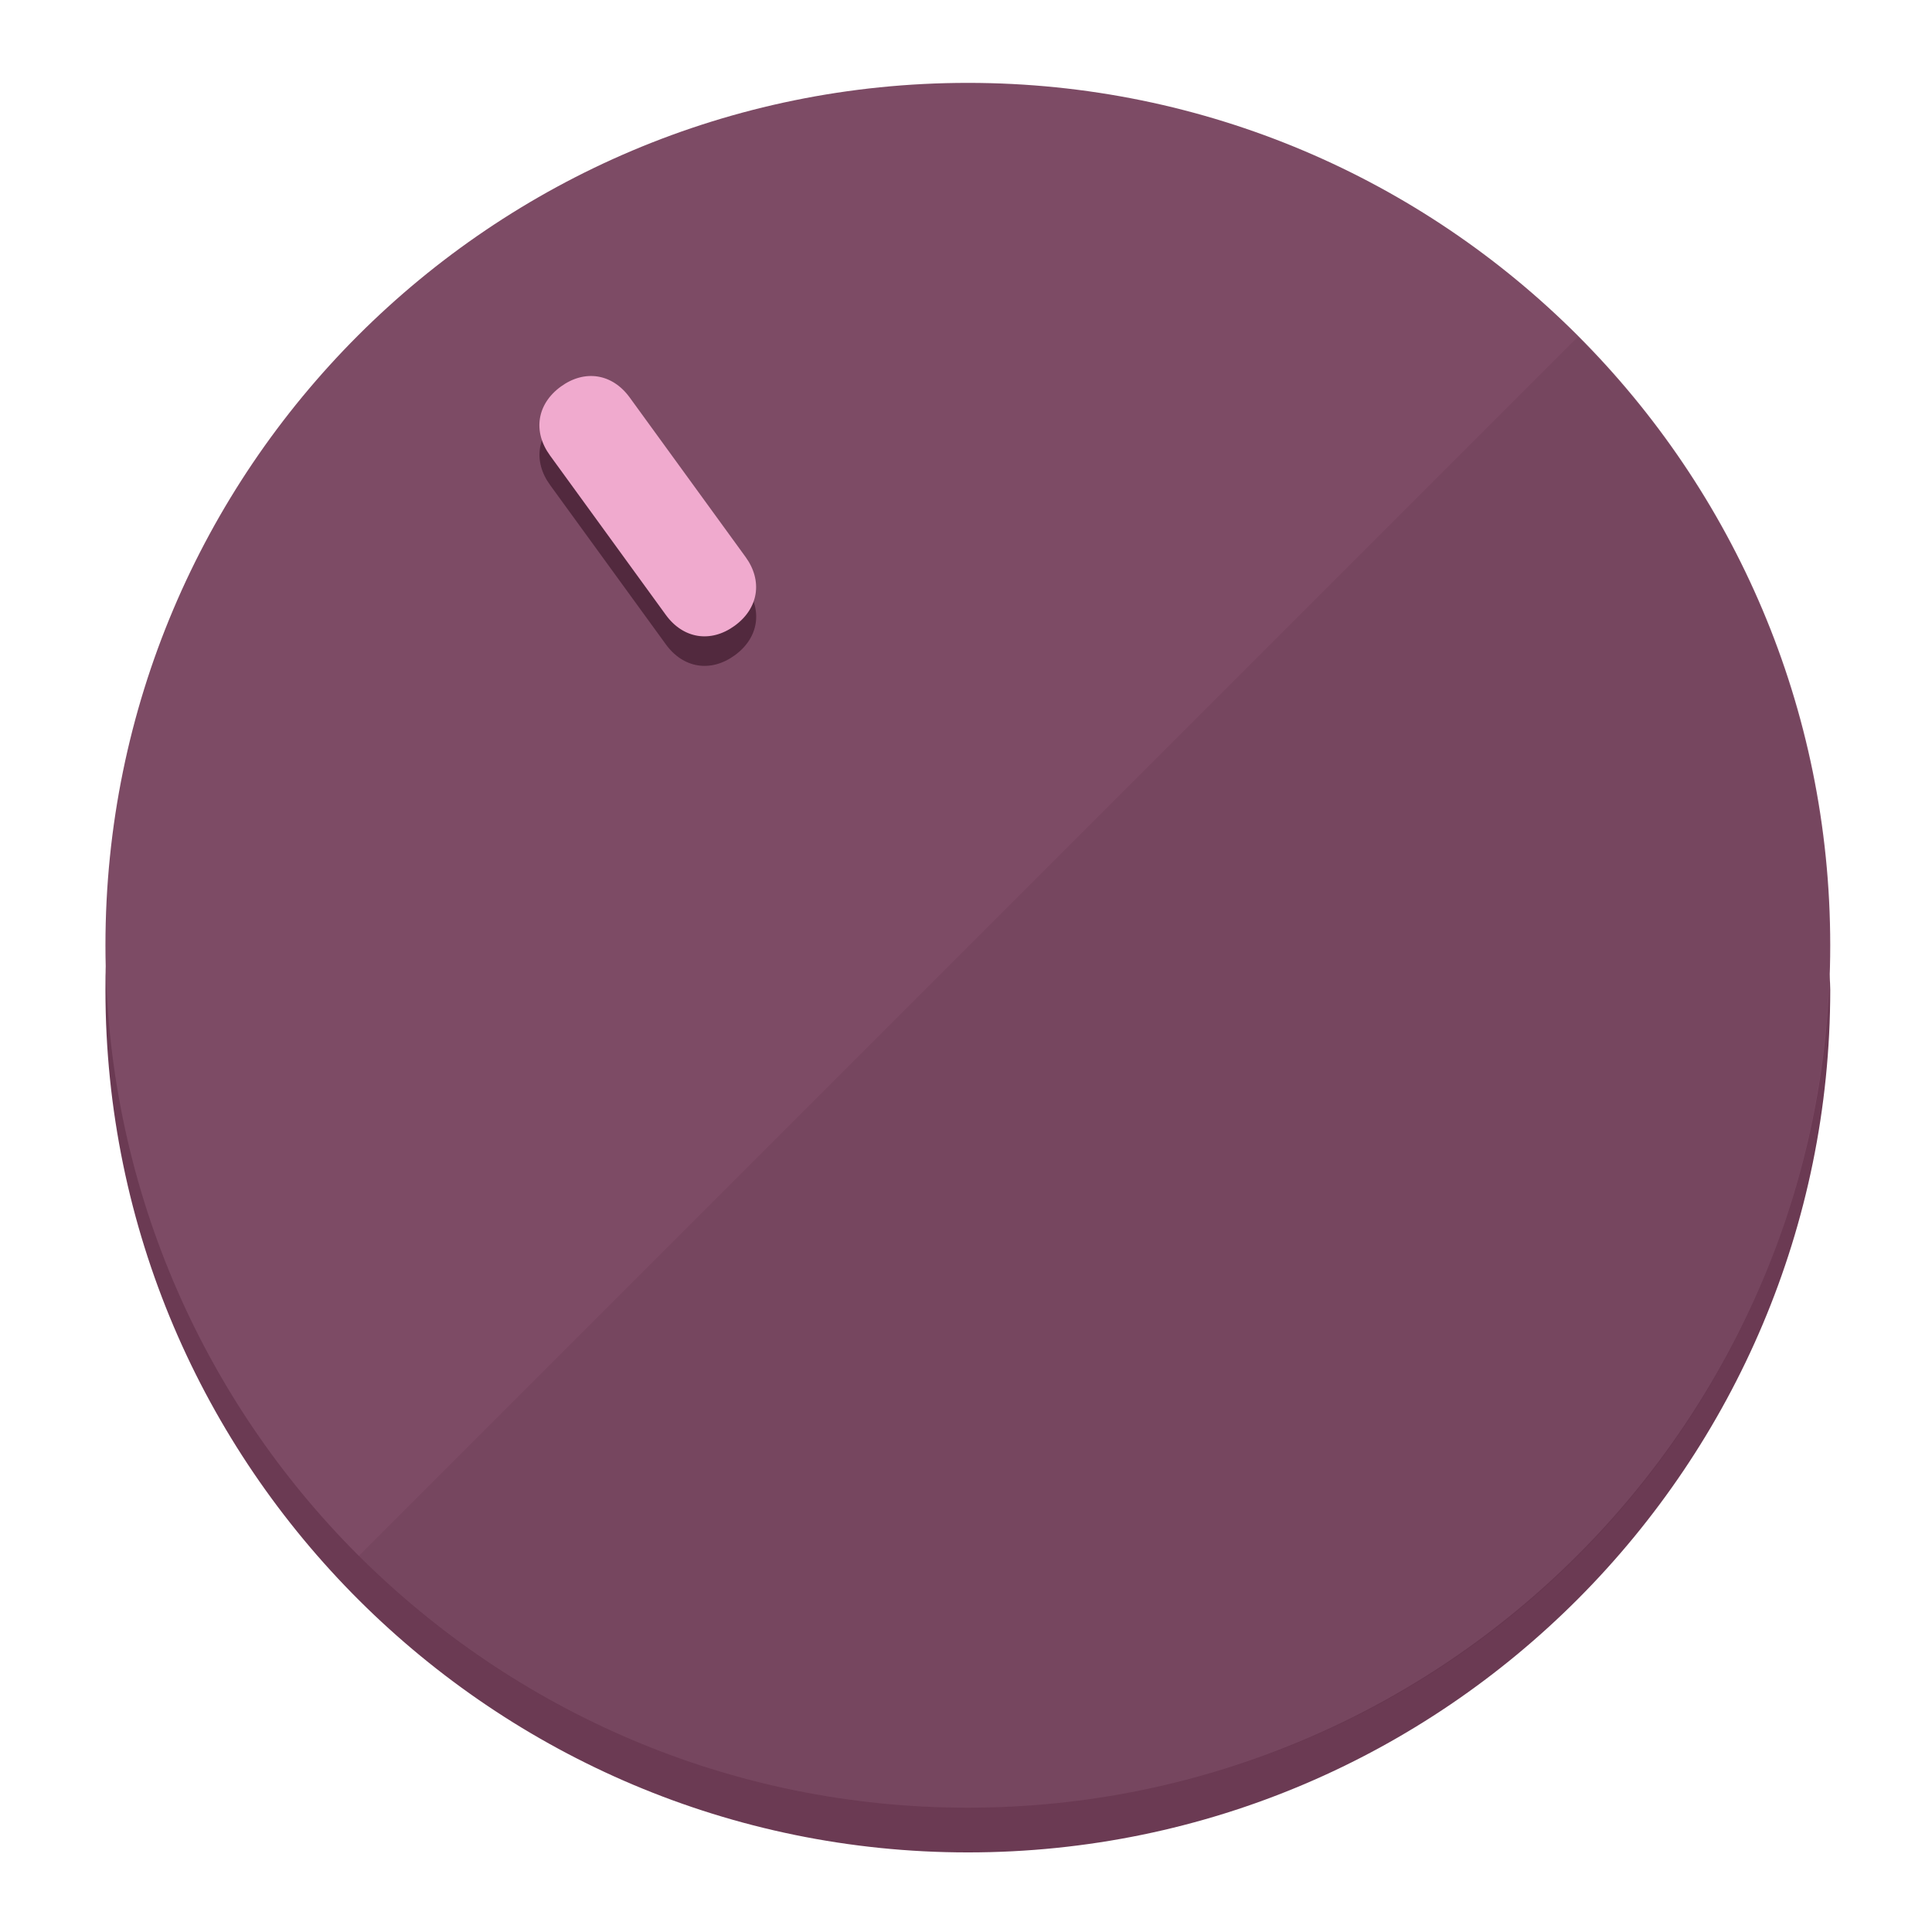
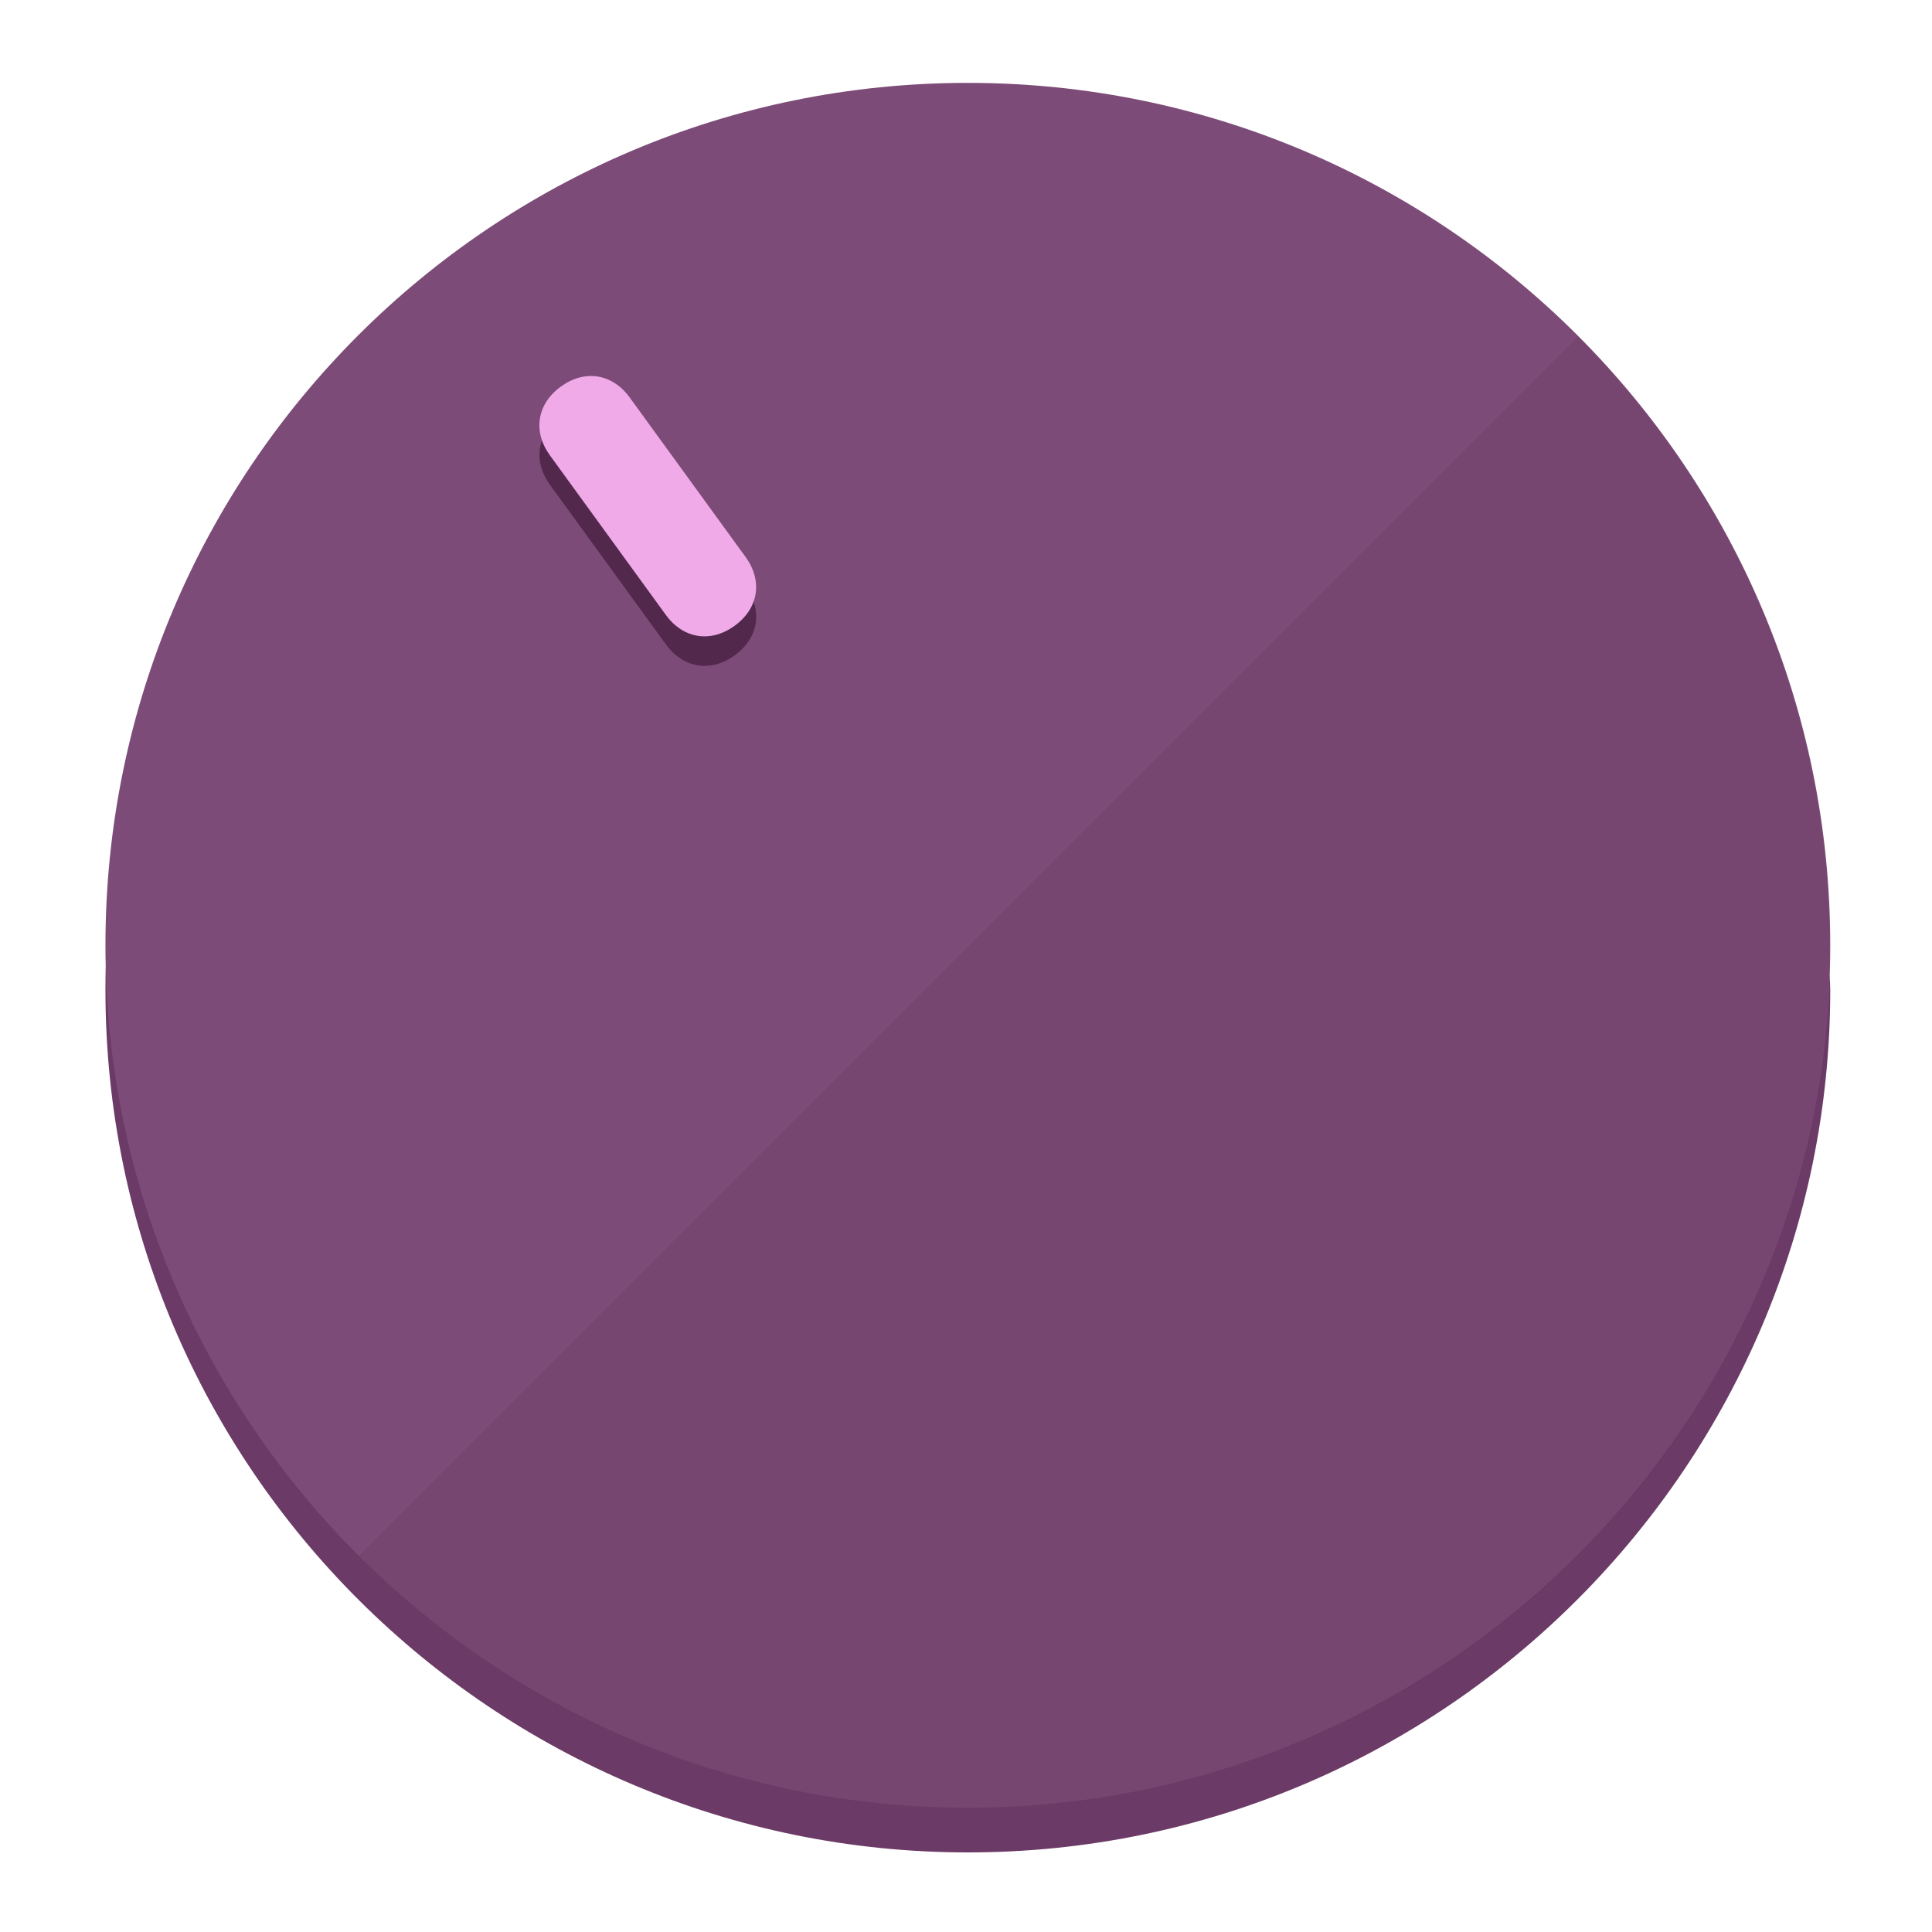
<svg xmlns="http://www.w3.org/2000/svg" height="120px" width="120px" version="1.1" id="Layer_1" viewBox="0 0 496.8 496.8" xml:space="preserve">
  <defs id="defs23" />
  <g id="g3158">
-     <path style="display:inline;fill:#6B3A53;fill-opacity:1;stroke-width:1.584" d="m 248.875,445.92 c 116.582,0 212.89,-91.238 220.493,-205.286 0,5.069 1.267,8.87 1.267,13.939 0,121.651 -98.842,221.76 -221.76,221.76 -121.651,0 -221.76,-98.842 -221.76,-221.76 0,-5.069 0,-8.87 1.267,-13.939 7.603,114.048 103.91,205.286 220.493,205.286 z" id="path8" />
-     <circle style="display:inline;fill:#7D4B65;fill-opacity:1;stroke-width:1.584" cx="248.875" cy="243.071" r="221.76" id="circle12" />
-     <path style="display:inline;fill:#52293E;fill-opacity:0.154;stroke-width:1.587" d="m 405.744,86.606 c 86.308,86.308 86.308,227.193 0,313.5 -86.308,86.308 -227.193,86.308 -313.5,0" id="path14" />
+     <path style="display:inline;fill:#6B3A66;fill-opacity:1;stroke-width:1.584" d="m 248.875,445.92 c 116.582,0 212.89,-91.238 220.493,-205.286 0,5.069 1.267,8.87 1.267,13.939 0,121.651 -98.842,221.76 -221.76,221.76 -121.651,0 -221.76,-98.842 -221.76,-221.76 0,-5.069 0,-8.87 1.267,-13.939 7.603,114.048 103.91,205.286 220.493,205.286 z" id="path8" />
+     <circle style="display:inline;fill:#7D4B78;fill-opacity:1;stroke-width:1.584" cx="248.875" cy="243.071" r="221.76" id="circle12" />
+     <path style="display:inline;fill:#52294D;fill-opacity:0.154;stroke-width:1.587" d="m 405.744,86.606 c 86.308,86.308 86.308,227.193 0,313.5 -86.308,86.308 -227.193,86.308 -313.5,0" id="path14" />
  </g>
  <g id="g3198">
    <circle style="display:none;fill:#000000;fill-opacity:0;stroke-width:1.584" cx="57.84" cy="343.108" r="221.76" id="circle12-3" transform="rotate(-36)" />
-     <path style="display:inline;fill:#52293E;fill-opacity:1;stroke-width:1.584" d="m 191.735,150.81 c 4.469,6.151 3.348,13.231 -2.803,17.7 v 0 c -6.151,4.469 -13.231,3.348 -17.7,-2.803 L 141.437,124.699 c -4.469,-6.151 -3.348,-13.231 2.803,-17.7 v 0 c 6.151,-4.469 13.231,-3.348 17.7,2.803 z" id="path3789" />
-     <path style="display:inline;fill:#F0AACE;stroke-width:1.584" d="m 191.713,143.214 c 4.469,6.151 3.348,13.231 -2.803,17.7 v 0 c -6.151,4.469 -13.231,3.348 -17.7,-2.803 L 141.416,117.103 c -4.469,-6.151 -3.348,-13.231 2.803,-17.7 v 0 c 6.151,-4.469 13.231,-3.348 17.7,2.803 z" id="path915" />
+     <path style="display:inline;fill:#52294D;fill-opacity:1;stroke-width:1.584" d="m 191.735,150.81 c 4.469,6.151 3.348,13.231 -2.803,17.7 v 0 c -6.151,4.469 -13.231,3.348 -17.7,-2.803 L 141.437,124.699 c -4.469,-6.151 -3.348,-13.231 2.803,-17.7 v 0 c 6.151,-4.469 13.231,-3.348 17.7,2.803 z" id="path3789" />
+     <path style="display:inline;fill:#F0AAE8;stroke-width:1.584" d="m 191.713,143.214 c 4.469,6.151 3.348,13.231 -2.803,17.7 v 0 c -6.151,4.469 -13.231,3.348 -17.7,-2.803 L 141.416,117.103 c -4.469,-6.151 -3.348,-13.231 2.803,-17.7 v 0 c 6.151,-4.469 13.231,-3.348 17.7,2.803 z" id="path915" />
  </g>
</svg>
